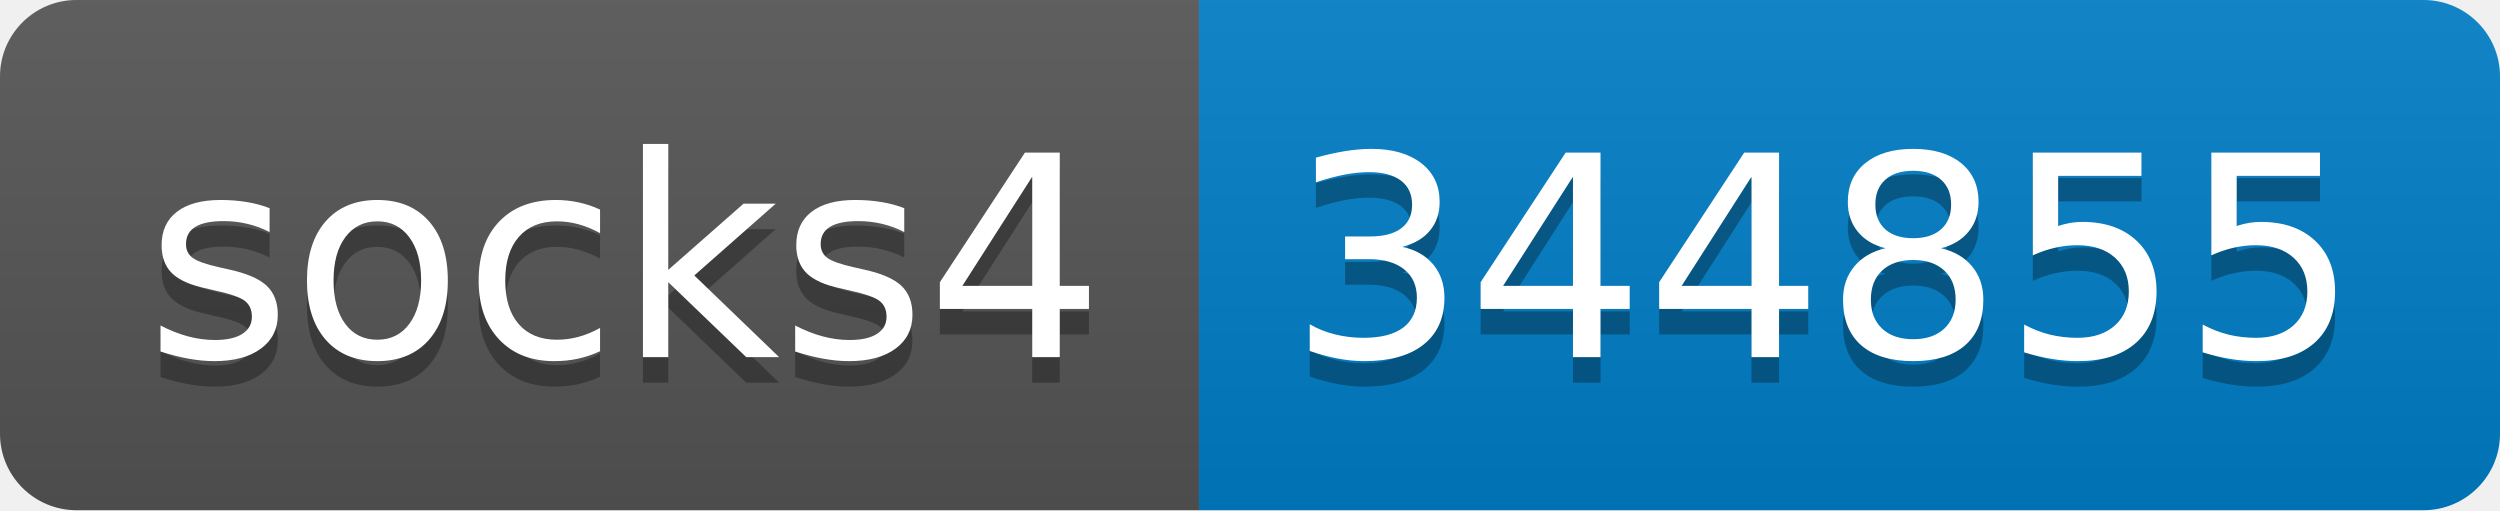
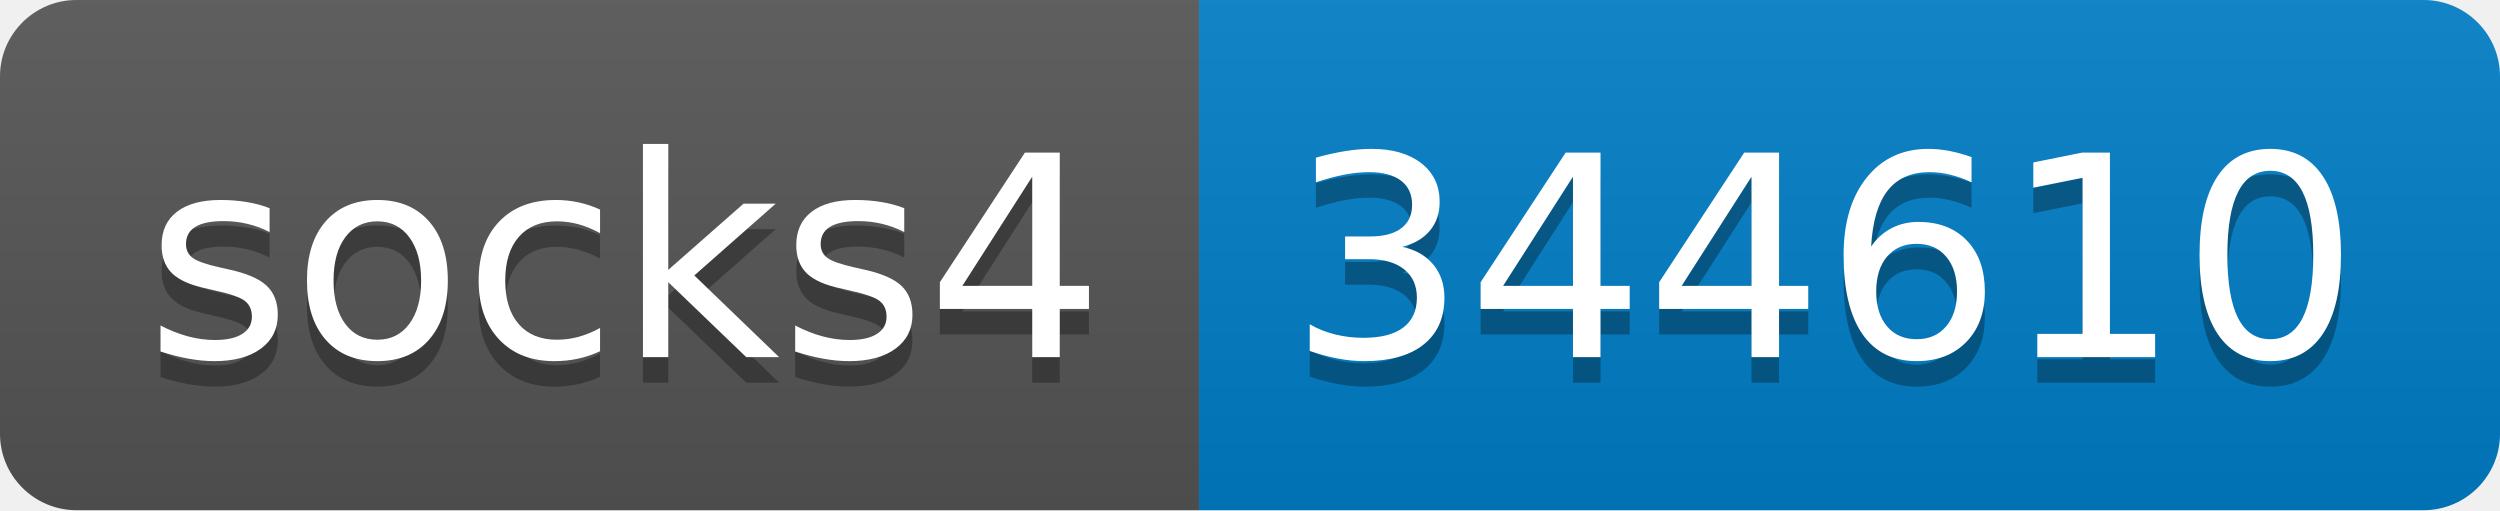
- <svg xmlns="http://www.w3.org/2000/svg" width="98" height="20" role="img" aria-label="socks4: 344855">
+ <svg xmlns="http://www.w3.org/2000/svg" width="98" height="20" role="img" aria-label="socks4: 344610">
  <linearGradient id="s" x2="0" y2="100%">
    <stop offset="0" stop-color="#bbb" stop-opacity=".1" />
    <stop offset="1" stop-opacity=".1" />
  </linearGradient>
  <clipPath id="r">
    <rect width="98" height="20" rx="3" fill="#fff" />
  </clipPath>
  <g clip-path="url(#r)">
    <rect width="47" height="20" fill="#555" />
    <rect x="47" width="51" height="20" fill="#007ec6" />
    <rect width="98" height="20" fill="url(#s)" />
  </g>
  <g fill="#fff" text-anchor="middle" font-family="Verdana,Geneva,DejaVu Sans,sans-serif" text-rendering="geometricPrecision" font-size="110">
    <text aria-hidden="true" x="245" y="150" fill="#010101" fill-opacity=".3" transform="scale(.1)" textLength="370">socks4</text>
    <text x="245" y="140" transform="scale(.1)" fill="#fff" textLength="370">socks4</text>
-     <text aria-hidden="true" x="715" y="150" fill="#010101" fill-opacity=".3" transform="scale(.1)" textLength="410">344855</text>
-     <text x="715" y="140" transform="scale(.1)" fill="#fff" textLength="410">344855</text>
+     <text aria-hidden="true" x="715" y="150" fill="#010101" fill-opacity=".3" transform="scale(.1)" textLength="410">344610</text>
+     <text x="715" y="140" transform="scale(.1)" fill="#fff" textLength="410">344610</text>
  </g>
</svg>
